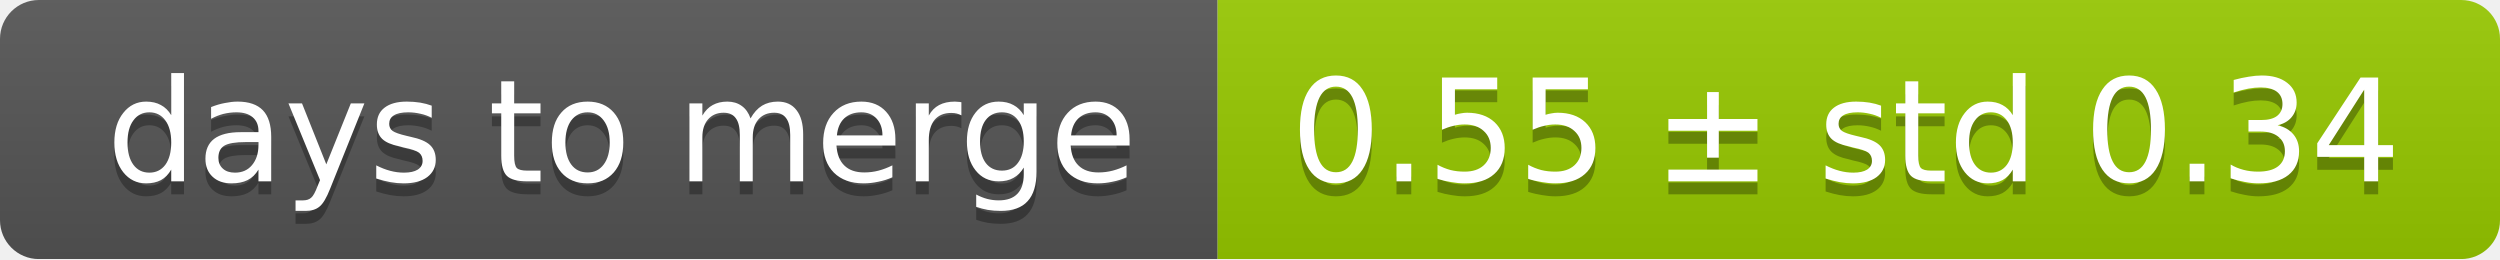
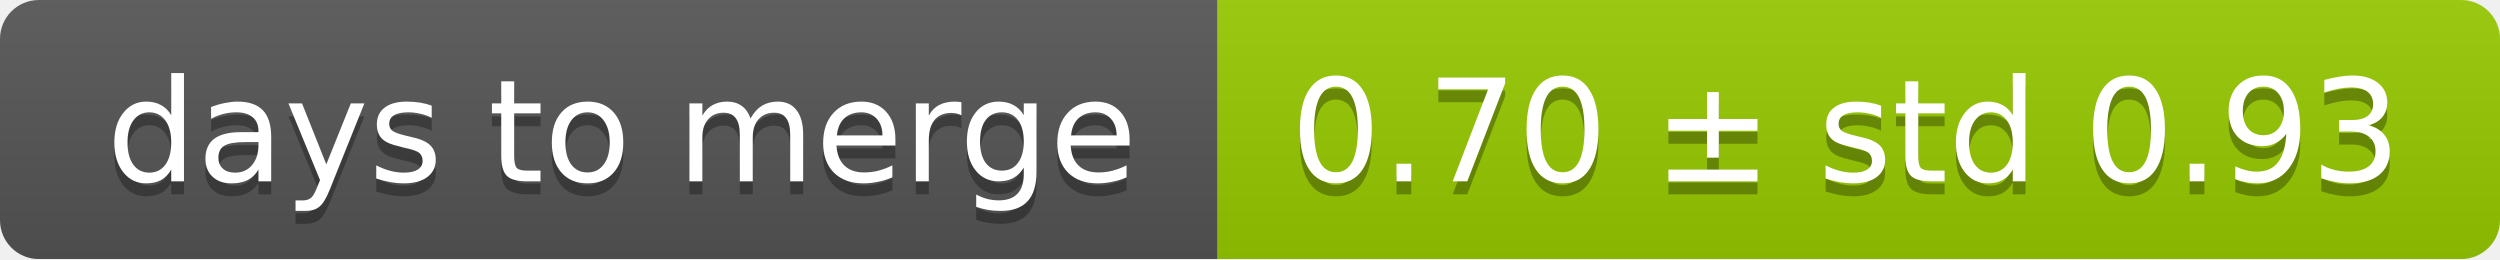
<svg xmlns="http://www.w3.org/2000/svg" width="193" height="20">
  <linearGradient id="smooth" x2="0" y2="100%">
    <stop offset="0" stop-color="#bbb" stop-opacity=".1" />
    <stop offset="1" stop-opacity=".1" />
  </linearGradient>
  <mask id="round">
    <rect width="193" height="20" rx="3" fill="#fff" />
  </mask>
  <g mask="url(#round)">
    <rect width="94" height="20" fill="#555" />
    <rect x="94" width="99" height="20" fill="#97ca00" />
    <rect width="193" height="20" fill="url(#smooth)" />
  </g>
  <g fill="#fff" text-anchor="middle" font-family="DejaVu Sans,Verdana,Geneva,sans-serif" font-size="11">
    <text x="48" y="15" fill="#010101" fill-opacity=".3">days to merge</text>
    <text x="48" y="14">days to merge</text>
-     <text x="142.5" y="15" fill="#010101" fill-opacity=".3">0.55 ± std 0.34</text>
-     <text x="142.5" y="14">0.55 ± std 0.34</text>
+     <text x="142.5" y="15" fill="#010101" fill-opacity=".3">0.70 ± std 0.93</text>
+     <text x="142.5" y="14">0.70 ± std 0.93</text>
  </g>
</svg>
